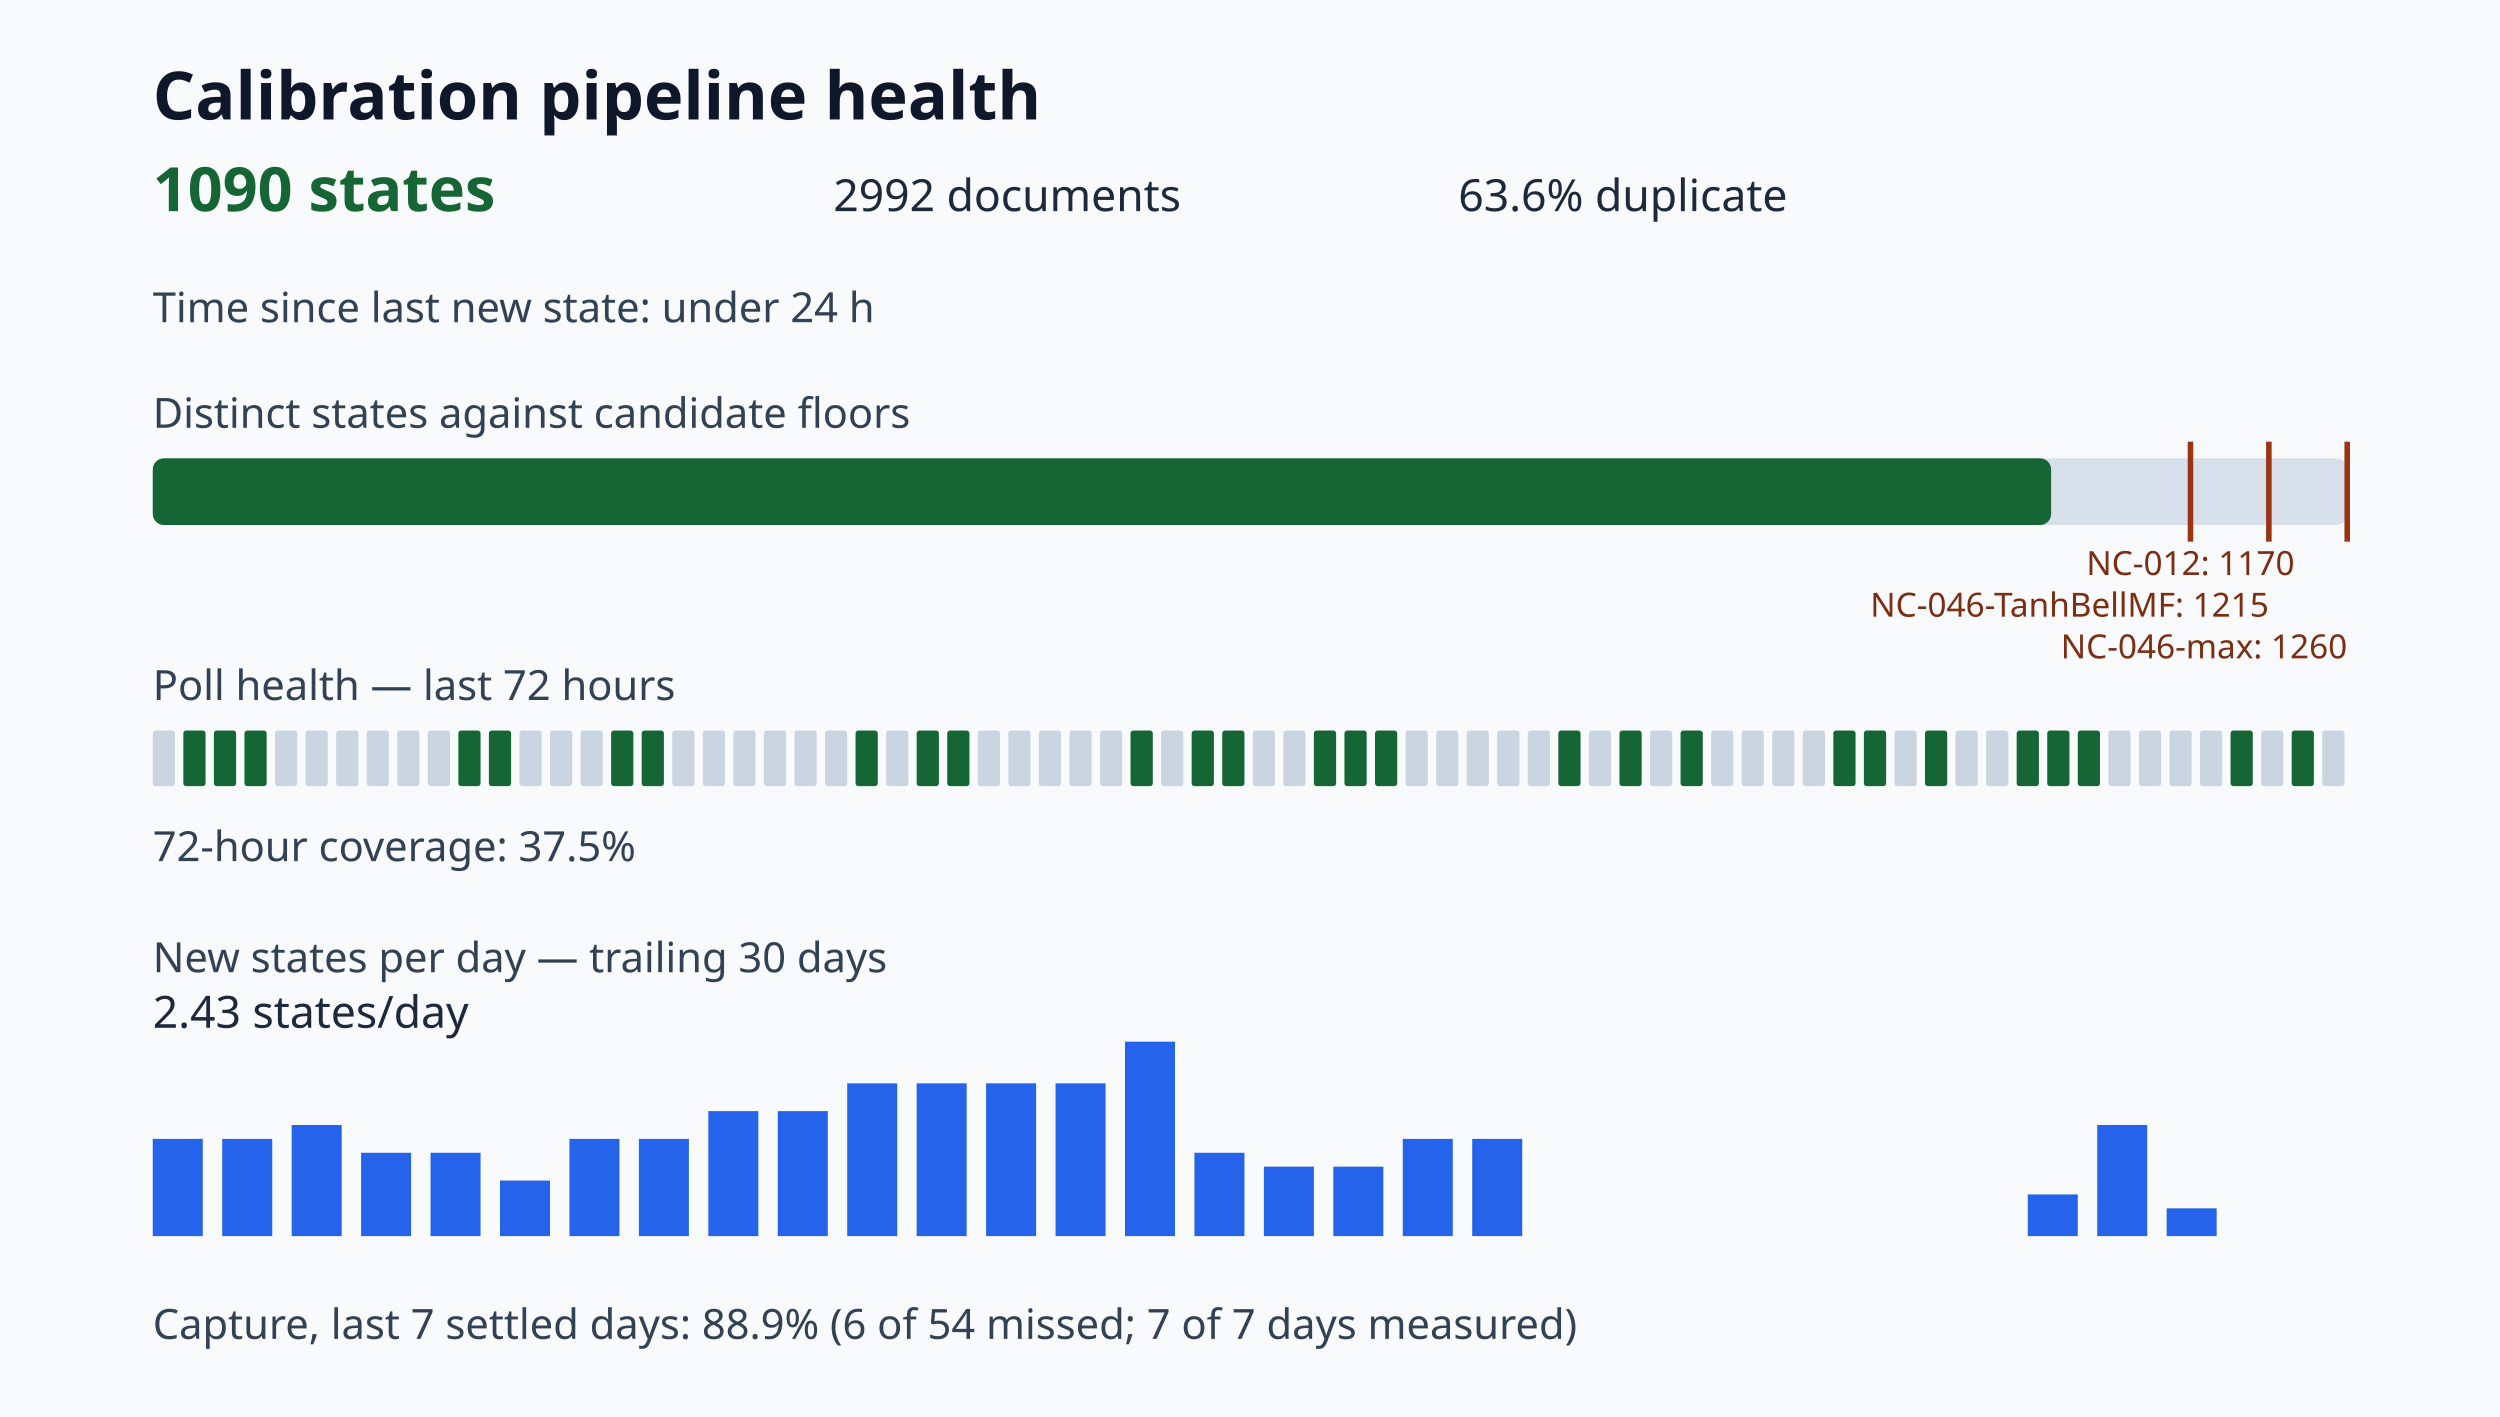
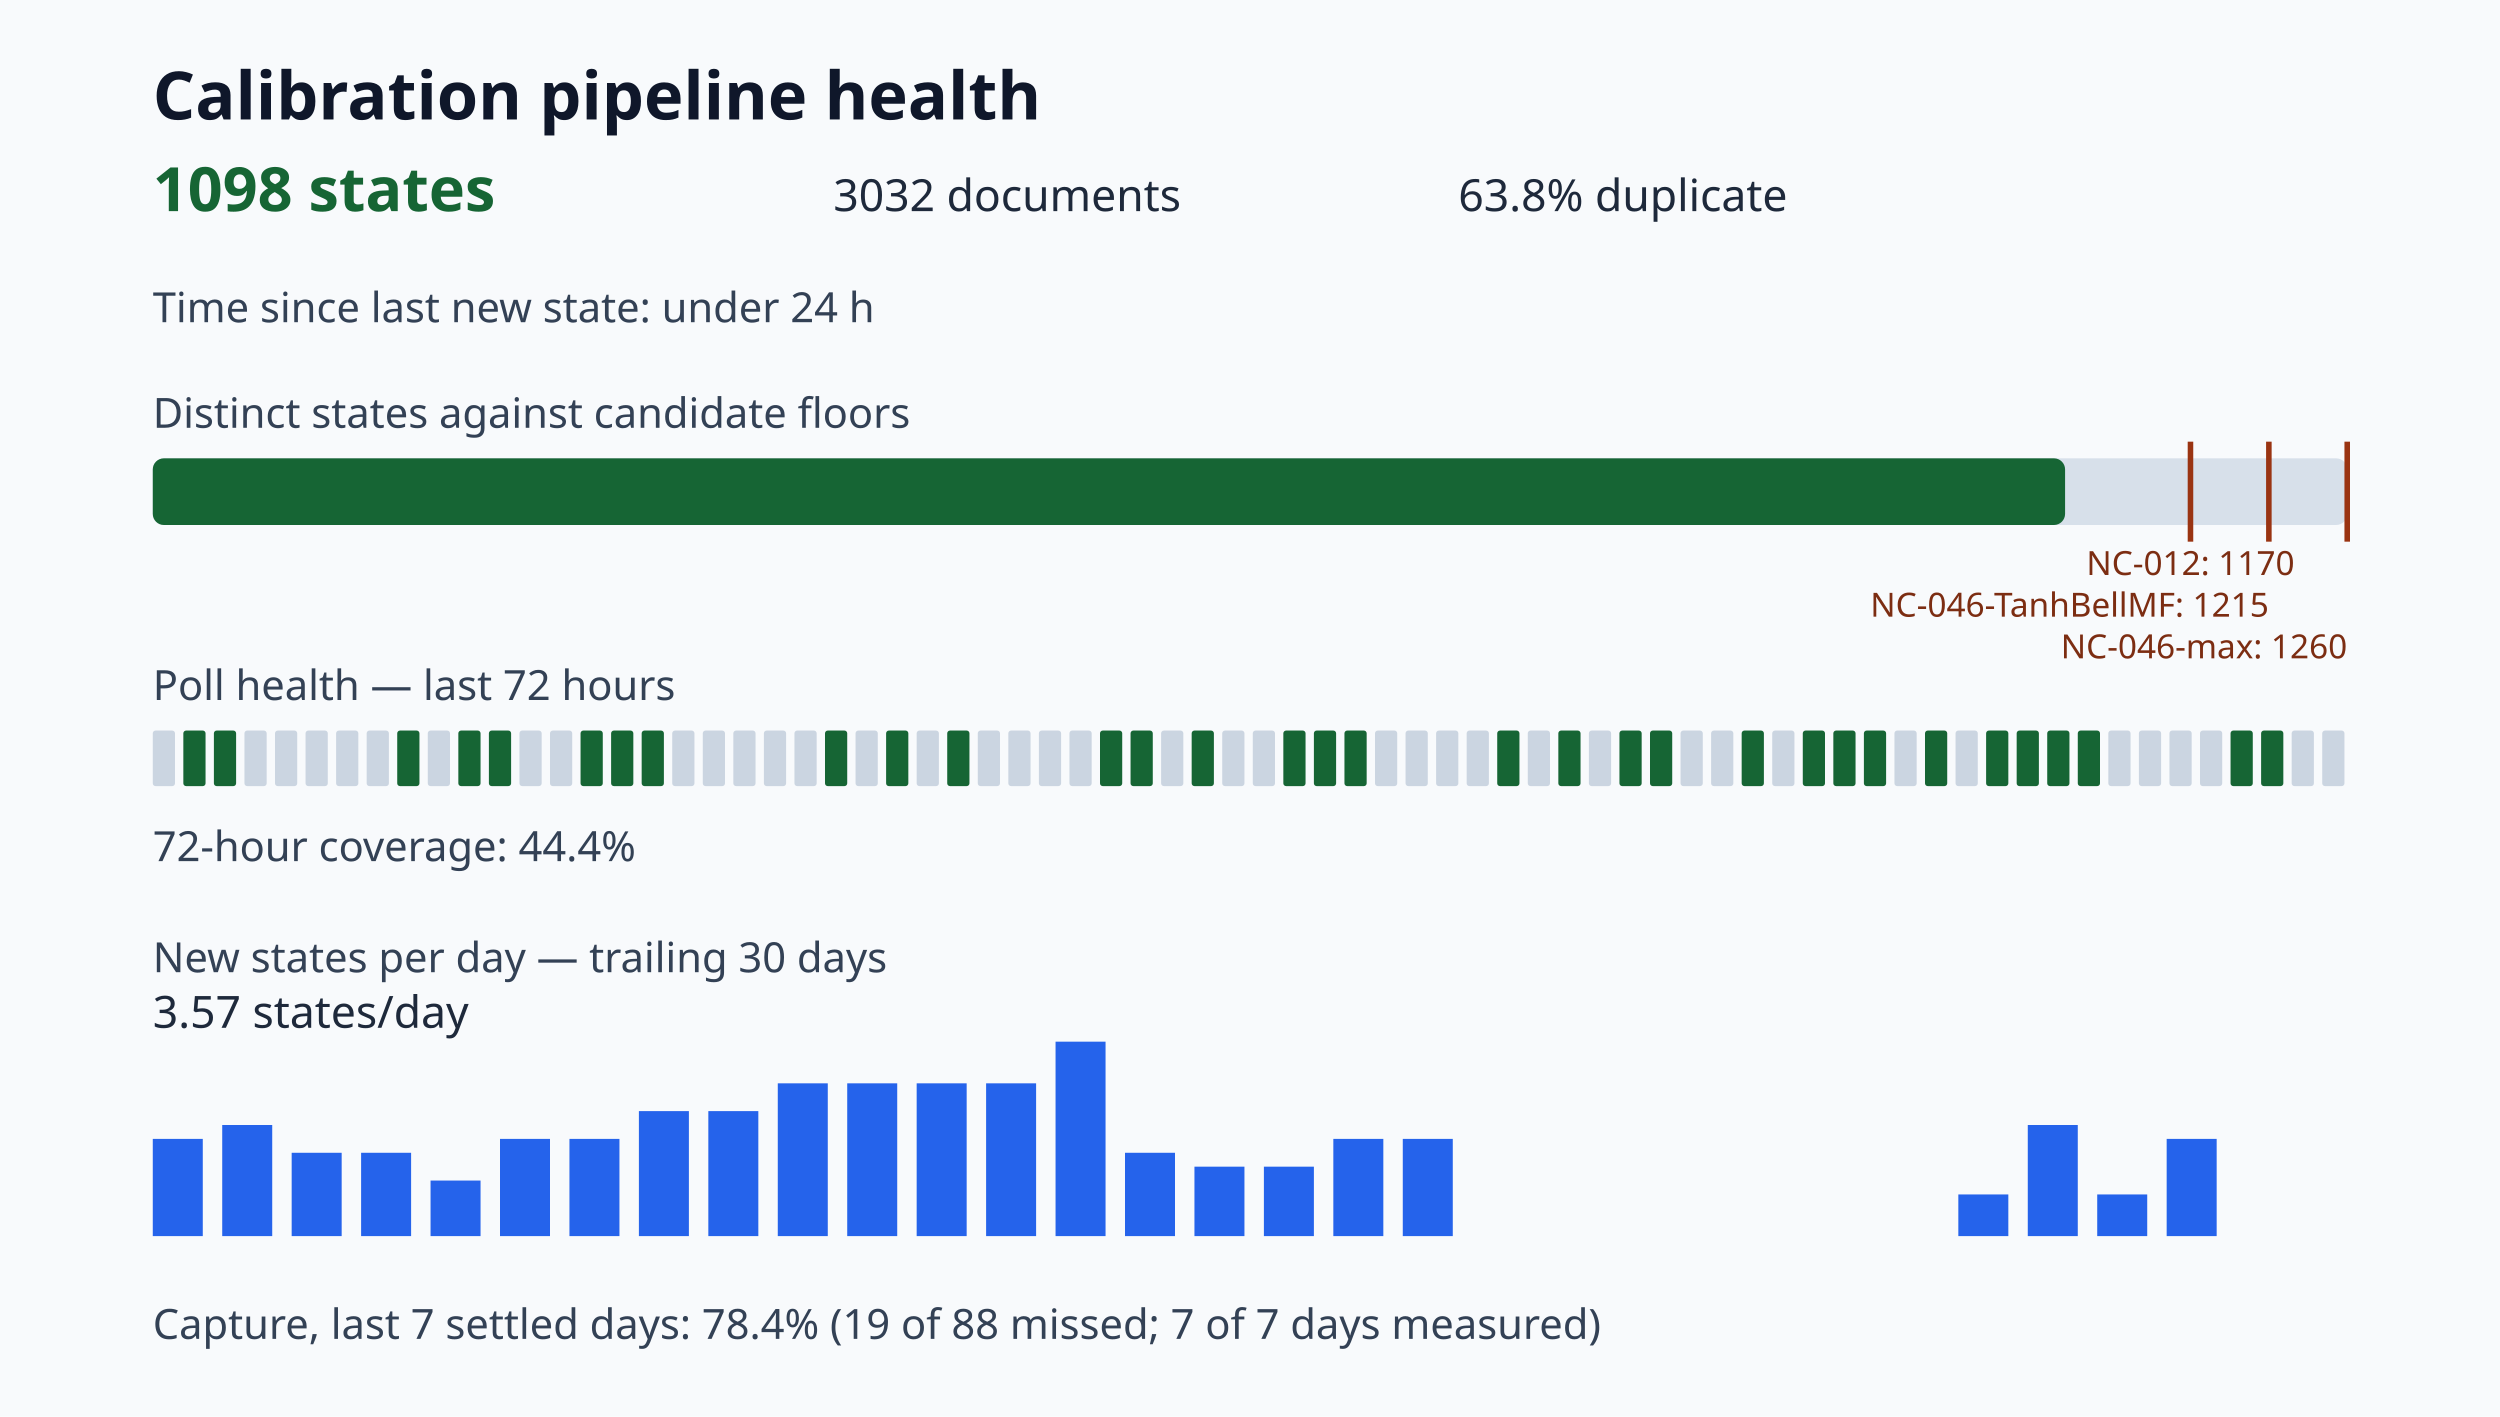
<svg xmlns="http://www.w3.org/2000/svg" viewBox="0 0 900 510" role="img" aria-label="Calibration pipeline health dashboard">
  <style>.title{font:700 24px sans-serif;fill:#0f172a}.value{font:700 22px sans-serif;fill:#166534}.metric{font:16px sans-serif;fill:#1e293b}.label{font:15px sans-serif;fill:#334155}.tiny{font:12px sans-serif;fill:#7c2d12}</style>
  <rect width="100%" height="100%" fill="#f8fafc" />
  <text x="55" y="43" class="title">Calibration pipeline health</text>
-   <text x="55" y="76" class="value">1090 states</text>
-   <text x="300" y="76" class="metric">2992 documents</text>
-   <text x="525" y="76" class="metric">63.6% duplicate</text>
+   <text x="55" y="76" class="value">1098 states</text>
+   <text x="300" y="76" class="metric">3032 documents</text>
+   <text x="525" y="76" class="metric">63.8% duplicate</text>
  <text x="55" y="116" class="label">Time since last new state: under 24 h</text>
  <text x="55" y="154" class="label">Distinct states against candidate floors</text>
  <rect x="55" y="165" width="790" height="24" rx="4" fill="#d7e0ea" />
-   <rect x="55" y="165" width="683.41" height="24" rx="4" fill="#166534" />
+   <rect x="55" y="165" width="688.43" height="24" rx="4" fill="#166534" />
  <path d="M788.57 159v36" stroke="#9a3412" stroke-width="2" />
  <text x="788.57" y="207" class="tiny" text-anchor="middle">NC-012: 1170</text>
  <path d="M816.79 159v36" stroke="#9a3412" stroke-width="2" />
  <text x="816.79" y="222" class="tiny" text-anchor="end">NC-046-TanhBellMF: 1215</text>
  <path d="M845.00 159v36" stroke="#9a3412" stroke-width="2" />
  <text x="845.00" y="237" class="tiny" text-anchor="end">NC-046-max: 1260</text>
  <text x="55" y="252" class="label">Poll health — last 72 hours</text>
  <rect x="55" y="263" width="8" height="20" rx="1" fill="#cbd5e1" />
  <rect x="66" y="263" width="8" height="20" rx="1" fill="#166534" />
  <rect x="77" y="263" width="8" height="20" rx="1" fill="#166534" />
-   <rect x="88" y="263" width="8" height="20" rx="1" fill="#166534" />
+   <rect x="88" y="263" width="8" height="20" rx="1" fill="#cbd5e1" />
  <rect x="99" y="263" width="8" height="20" rx="1" fill="#cbd5e1" />
  <rect x="110" y="263" width="8" height="20" rx="1" fill="#cbd5e1" />
  <rect x="121" y="263" width="8" height="20" rx="1" fill="#cbd5e1" />
  <rect x="132" y="263" width="8" height="20" rx="1" fill="#cbd5e1" />
-   <rect x="143" y="263" width="8" height="20" rx="1" fill="#cbd5e1" />
+   <rect x="143" y="263" width="8" height="20" rx="1" fill="#166534" />
  <rect x="154" y="263" width="8" height="20" rx="1" fill="#cbd5e1" />
  <rect x="165" y="263" width="8" height="20" rx="1" fill="#166534" />
  <rect x="176" y="263" width="8" height="20" rx="1" fill="#166534" />
  <rect x="187" y="263" width="8" height="20" rx="1" fill="#cbd5e1" />
  <rect x="198" y="263" width="8" height="20" rx="1" fill="#cbd5e1" />
-   <rect x="209" y="263" width="8" height="20" rx="1" fill="#cbd5e1" />
+   <rect x="209" y="263" width="8" height="20" rx="1" fill="#166534" />
  <rect x="220" y="263" width="8" height="20" rx="1" fill="#166534" />
  <rect x="231" y="263" width="8" height="20" rx="1" fill="#166534" />
  <rect x="242" y="263" width="8" height="20" rx="1" fill="#cbd5e1" />
  <rect x="253" y="263" width="8" height="20" rx="1" fill="#cbd5e1" />
  <rect x="264" y="263" width="8" height="20" rx="1" fill="#cbd5e1" />
  <rect x="275" y="263" width="8" height="20" rx="1" fill="#cbd5e1" />
  <rect x="286" y="263" width="8" height="20" rx="1" fill="#cbd5e1" />
-   <rect x="297" y="263" width="8" height="20" rx="1" fill="#cbd5e1" />
-   <rect x="308" y="263" width="8" height="20" rx="1" fill="#166534" />
-   <rect x="319" y="263" width="8" height="20" rx="1" fill="#cbd5e1" />
-   <rect x="330" y="263" width="8" height="20" rx="1" fill="#166534" />
+   <rect x="297" y="263" width="8" height="20" rx="1" fill="#166534" />
+   <rect x="308" y="263" width="8" height="20" rx="1" fill="#cbd5e1" />
+   <rect x="319" y="263" width="8" height="20" rx="1" fill="#166534" />
+   <rect x="330" y="263" width="8" height="20" rx="1" fill="#cbd5e1" />
  <rect x="341" y="263" width="8" height="20" rx="1" fill="#166534" />
  <rect x="352" y="263" width="8" height="20" rx="1" fill="#cbd5e1" />
  <rect x="363" y="263" width="8" height="20" rx="1" fill="#cbd5e1" />
  <rect x="374" y="263" width="8" height="20" rx="1" fill="#cbd5e1" />
  <rect x="385" y="263" width="8" height="20" rx="1" fill="#cbd5e1" />
-   <rect x="396" y="263" width="8" height="20" rx="1" fill="#cbd5e1" />
+   <rect x="396" y="263" width="8" height="20" rx="1" fill="#166534" />
  <rect x="407" y="263" width="8" height="20" rx="1" fill="#166534" />
  <rect x="418" y="263" width="8" height="20" rx="1" fill="#cbd5e1" />
  <rect x="429" y="263" width="8" height="20" rx="1" fill="#166534" />
-   <rect x="440" y="263" width="8" height="20" rx="1" fill="#166534" />
+   <rect x="440" y="263" width="8" height="20" rx="1" fill="#cbd5e1" />
  <rect x="451" y="263" width="8" height="20" rx="1" fill="#cbd5e1" />
-   <rect x="462" y="263" width="8" height="20" rx="1" fill="#cbd5e1" />
+   <rect x="462" y="263" width="8" height="20" rx="1" fill="#166534" />
  <rect x="473" y="263" width="8" height="20" rx="1" fill="#166534" />
  <rect x="484" y="263" width="8" height="20" rx="1" fill="#166534" />
-   <rect x="495" y="263" width="8" height="20" rx="1" fill="#166534" />
+   <rect x="495" y="263" width="8" height="20" rx="1" fill="#cbd5e1" />
  <rect x="506" y="263" width="8" height="20" rx="1" fill="#cbd5e1" />
  <rect x="517" y="263" width="8" height="20" rx="1" fill="#cbd5e1" />
  <rect x="528" y="263" width="8" height="20" rx="1" fill="#cbd5e1" />
-   <rect x="539" y="263" width="8" height="20" rx="1" fill="#cbd5e1" />
+   <rect x="539" y="263" width="8" height="20" rx="1" fill="#166534" />
  <rect x="550" y="263" width="8" height="20" rx="1" fill="#cbd5e1" />
  <rect x="561" y="263" width="8" height="20" rx="1" fill="#166534" />
  <rect x="572" y="263" width="8" height="20" rx="1" fill="#cbd5e1" />
  <rect x="583" y="263" width="8" height="20" rx="1" fill="#166534" />
-   <rect x="594" y="263" width="8" height="20" rx="1" fill="#cbd5e1" />
-   <rect x="605" y="263" width="8" height="20" rx="1" fill="#166534" />
+   <rect x="594" y="263" width="8" height="20" rx="1" fill="#166534" />
+   <rect x="605" y="263" width="8" height="20" rx="1" fill="#cbd5e1" />
  <rect x="616" y="263" width="8" height="20" rx="1" fill="#cbd5e1" />
-   <rect x="627" y="263" width="8" height="20" rx="1" fill="#cbd5e1" />
+   <rect x="627" y="263" width="8" height="20" rx="1" fill="#166534" />
  <rect x="638" y="263" width="8" height="20" rx="1" fill="#cbd5e1" />
-   <rect x="649" y="263" width="8" height="20" rx="1" fill="#cbd5e1" />
+   <rect x="649" y="263" width="8" height="20" rx="1" fill="#166534" />
  <rect x="660" y="263" width="8" height="20" rx="1" fill="#166534" />
  <rect x="671" y="263" width="8" height="20" rx="1" fill="#166534" />
  <rect x="682" y="263" width="8" height="20" rx="1" fill="#cbd5e1" />
  <rect x="693" y="263" width="8" height="20" rx="1" fill="#166534" />
  <rect x="704" y="263" width="8" height="20" rx="1" fill="#cbd5e1" />
-   <rect x="715" y="263" width="8" height="20" rx="1" fill="#cbd5e1" />
+   <rect x="715" y="263" width="8" height="20" rx="1" fill="#166534" />
  <rect x="726" y="263" width="8" height="20" rx="1" fill="#166534" />
  <rect x="737" y="263" width="8" height="20" rx="1" fill="#166534" />
  <rect x="748" y="263" width="8" height="20" rx="1" fill="#166534" />
  <rect x="759" y="263" width="8" height="20" rx="1" fill="#cbd5e1" />
  <rect x="770" y="263" width="8" height="20" rx="1" fill="#cbd5e1" />
  <rect x="781" y="263" width="8" height="20" rx="1" fill="#cbd5e1" />
  <rect x="792" y="263" width="8" height="20" rx="1" fill="#cbd5e1" />
  <rect x="803" y="263" width="8" height="20" rx="1" fill="#166534" />
-   <rect x="814" y="263" width="8" height="20" rx="1" fill="#cbd5e1" />
-   <rect x="825" y="263" width="8" height="20" rx="1" fill="#166534" />
+   <rect x="814" y="263" width="8" height="20" rx="1" fill="#166534" />
+   <rect x="825" y="263" width="8" height="20" rx="1" fill="#cbd5e1" />
  <rect x="836" y="263" width="8" height="20" rx="1" fill="#cbd5e1" />
-   <text x="55" y="310" class="label">72-hour coverage: 37.5%</text>
+   <text x="55" y="310" class="label">72-hour coverage: 44.4%</text>
  <text x="55" y="350" class="label">New states per day — trailing 30 days</text>
  <rect x="55" y="410.00" width="18" height="35.00" fill="#2563eb" />
-   <rect x="80" y="410.00" width="18" height="35.00" fill="#2563eb" />
-   <rect x="105" y="405.00" width="18" height="40.00" fill="#2563eb" />
+   <rect x="80" y="405.00" width="18" height="40.00" fill="#2563eb" />
+   <rect x="105" y="415.00" width="18" height="30.00" fill="#2563eb" />
  <rect x="130" y="415.00" width="18" height="30.00" fill="#2563eb" />
-   <rect x="155" y="415.00" width="18" height="30.00" fill="#2563eb" />
-   <rect x="180" y="425.00" width="18" height="20.00" fill="#2563eb" />
+   <rect x="155" y="425.00" width="18" height="20.00" fill="#2563eb" />
+   <rect x="180" y="410.00" width="18" height="35.00" fill="#2563eb" />
  <rect x="205" y="410.00" width="18" height="35.00" fill="#2563eb" />
-   <rect x="230" y="410.00" width="18" height="35.00" fill="#2563eb" />
+   <rect x="230" y="400.00" width="18" height="45.00" fill="#2563eb" />
  <rect x="255" y="400.00" width="18" height="45.00" fill="#2563eb" />
-   <rect x="280" y="400.00" width="18" height="45.00" fill="#2563eb" />
+   <rect x="280" y="390.00" width="18" height="55.00" fill="#2563eb" />
  <rect x="305" y="390.00" width="18" height="55.00" fill="#2563eb" />
  <rect x="330" y="390.00" width="18" height="55.00" fill="#2563eb" />
  <rect x="355" y="390.00" width="18" height="55.00" fill="#2563eb" />
-   <rect x="380" y="390.00" width="18" height="55.00" fill="#2563eb" />
-   <rect x="405" y="375.00" width="18" height="70.00" fill="#2563eb" />
-   <rect x="430" y="415.00" width="18" height="30.00" fill="#2563eb" />
+   <rect x="380" y="375.00" width="18" height="70.00" fill="#2563eb" />
+   <rect x="405" y="415.00" width="18" height="30.00" fill="#2563eb" />
+   <rect x="430" y="420.00" width="18" height="25.00" fill="#2563eb" />
  <rect x="455" y="420.00" width="18" height="25.00" fill="#2563eb" />
-   <rect x="480" y="420.00" width="18" height="25.00" fill="#2563eb" />
+   <rect x="480" y="410.00" width="18" height="35.00" fill="#2563eb" />
  <rect x="505" y="410.00" width="18" height="35.00" fill="#2563eb" />
-   <rect x="530" y="410.00" width="18" height="35.00" fill="#2563eb" />
+   <rect x="530" y="445.00" width="18" height="0.00" fill="#2563eb" />
  <rect x="555" y="445.00" width="18" height="0.00" fill="#2563eb" />
  <rect x="580" y="445.00" width="18" height="0.00" fill="#2563eb" />
  <rect x="605" y="445.00" width="18" height="0.00" fill="#2563eb" />
  <rect x="630" y="445.00" width="18" height="0.00" fill="#2563eb" />
  <rect x="655" y="445.00" width="18" height="0.00" fill="#2563eb" />
  <rect x="680" y="445.00" width="18" height="0.00" fill="#2563eb" />
-   <rect x="705" y="445.00" width="18" height="0.00" fill="#2563eb" />
-   <rect x="730" y="430.00" width="18" height="15.00" fill="#2563eb" />
-   <rect x="755" y="405.00" width="18" height="40.00" fill="#2563eb" />
-   <rect x="780" y="435.00" width="18" height="10.00" fill="#2563eb" />
-   <text x="55" y="370" class="metric">2.43 states/day</text>
-   <text x="55" y="482" class="label">Capture, last 7 settled days: 88.9% (6 of 54 missed; 7 of 7 days measured)</text>
+   <rect x="705" y="430.00" width="18" height="15.00" fill="#2563eb" />
+   <rect x="730" y="405.00" width="18" height="40.00" fill="#2563eb" />
+   <rect x="755" y="430.00" width="18" height="15.00" fill="#2563eb" />
+   <rect x="780" y="410.00" width="18" height="35.00" fill="#2563eb" />
+   <text x="55" y="370" class="metric">3.57 states/day</text>
+   <text x="55" y="482" class="label">Capture, last 7 settled days: 78.4% (19 of 88 missed; 7 of 7 days measured)</text>
</svg>
